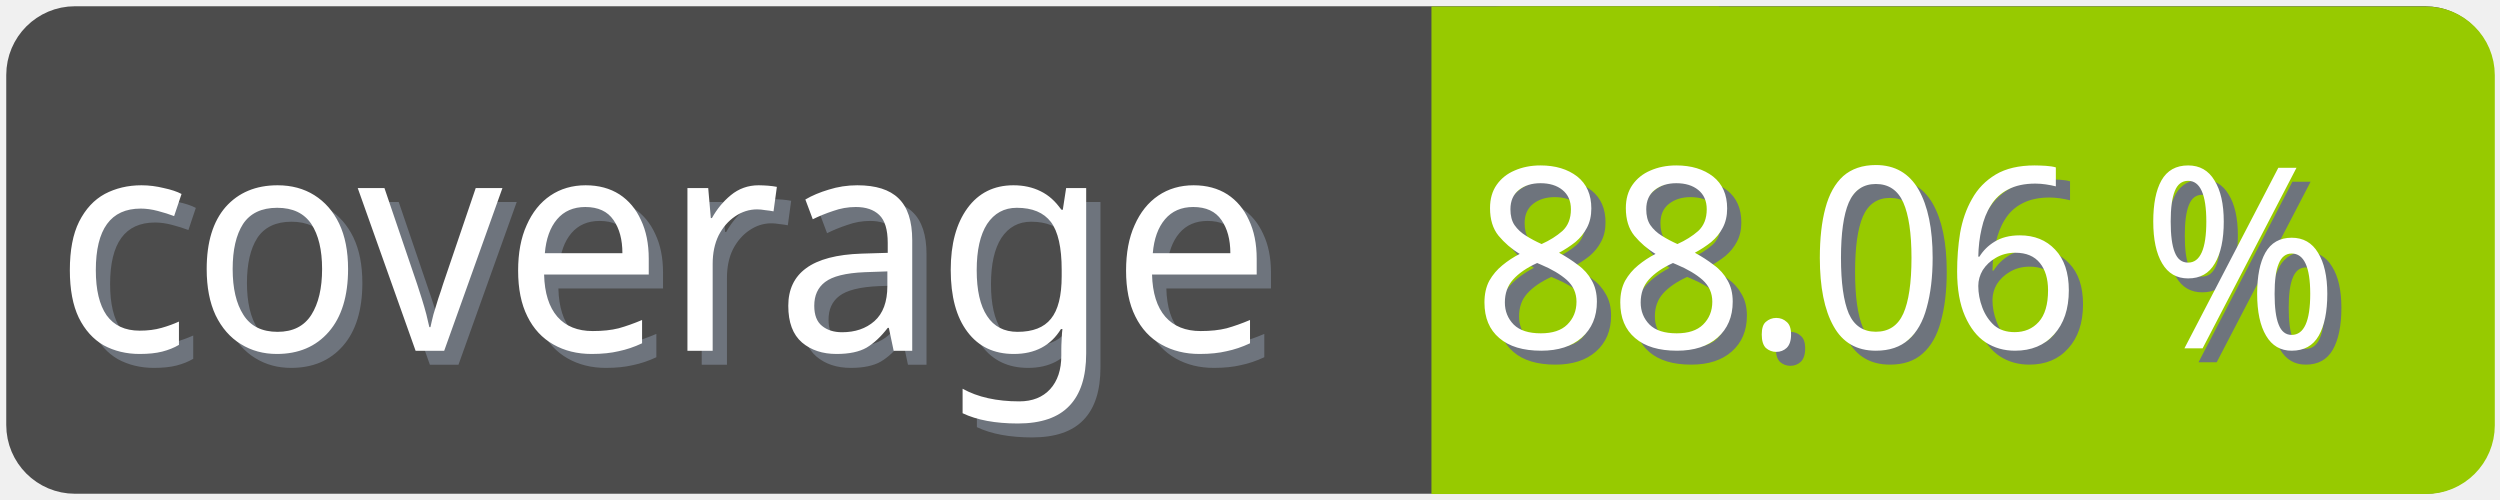
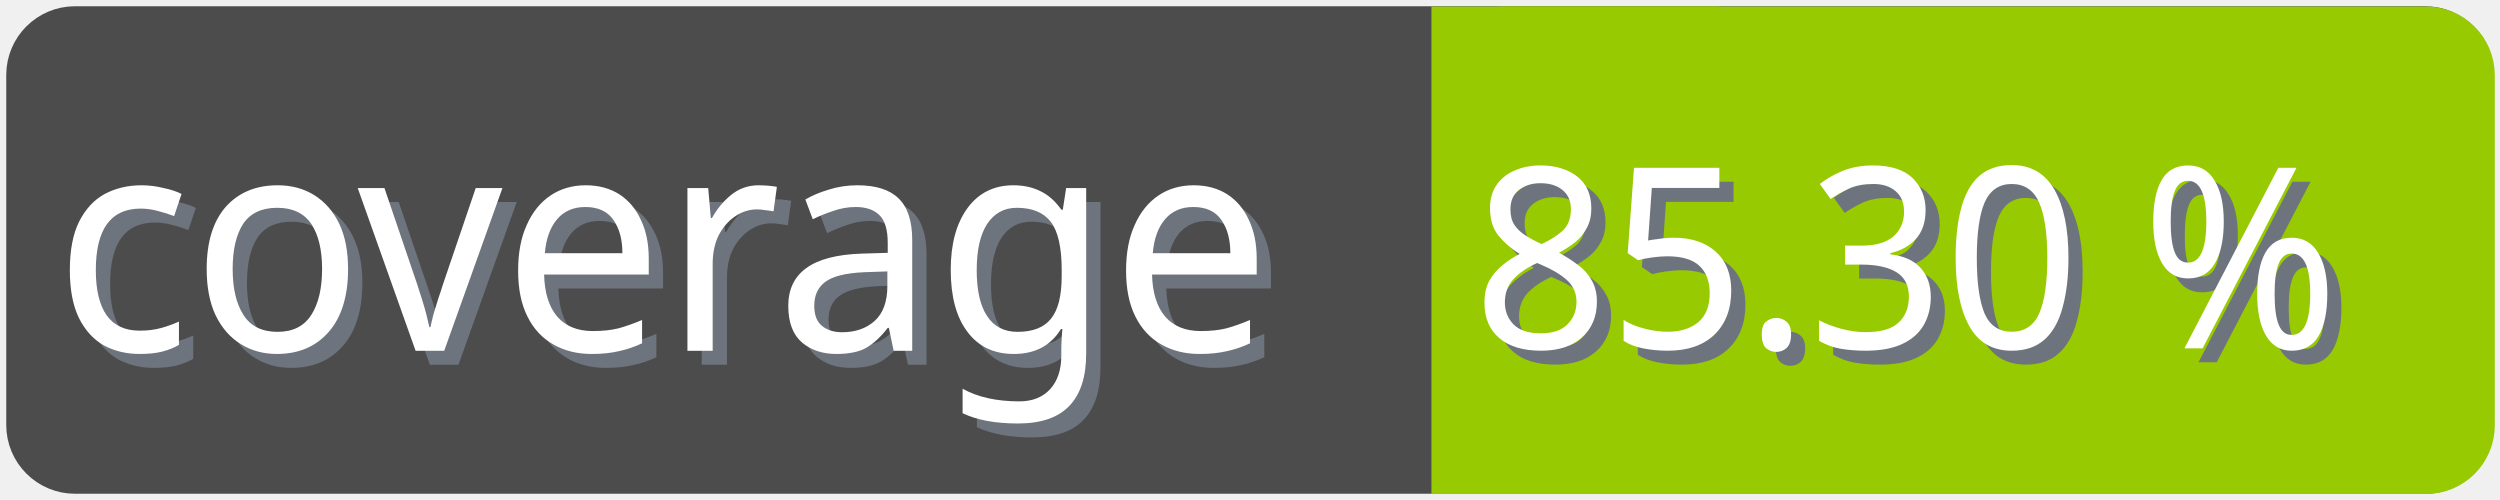
<svg xmlns="http://www.w3.org/2000/svg" width="100" height="20">
  <g>
    <rect fill="none" id="canvas_background" height="22" width="102" y="-1" x="-1" />
  </g>
  <g>
    <rect rx="2" id="svg_1" height="18" width="98" y="1" x="1" stroke-width="1.5" stroke="#4c4c4c" fill="#4c4c4c" />
    <text transform="matrix(0.95, 0, 0, 1.01133, 0.0809801, -0.0237383)" font-weight="normal" xml:space="preserve" text-anchor="start" font-family="'Trebuchet MS', Gadget, sans-serif" font-size="12" id="svg_8" y="14.45" x="2.8" stroke-width="0" stroke="#4c4c4c" fill="#6e747d">coverage</text>
    <text transform="matrix(0.95, 0, 0, 1.01133, 0.0809801, -0.0237383)" font-weight="normal" xml:space="preserve" text-anchor="start" font-family="'Trebuchet MS', Gadget, sans-serif" font-size="12" id="svg_3" y="13.9" x="2.2" stroke-width="0" stroke="#4c4c4c" fill="#ffffff">coverage</text>
    <rect rx="2" id="svg_5" height="18" width="40.905" y="1.011" x="58.137" stroke-width="1.5" stroke="#97ca00" fill="#97ca00" />
    <rect id="svg_7" height="18" width="10" y="1.011" x="58.008" stroke-width="1.5" stroke="#97ca00" fill="#97ca00" />
-     <text transform="matrix(0.95, 0, 0, 1.01133, 0.0809801, -0.0237383)" font-weight="normal" xml:space="preserve" text-anchor="end" font-family="'Trebuchet MS', Gadget, sans-serif" font-size="10" id="svg_10" y="14.35" x="99" stroke-width="0" stroke="#4c4c4c" fill="#6e747d">88.06 %</text>
-     <text transform="matrix(0.95, 0, 0, 1.01133, 0.0809801, -0.0237383)" font-weight="normal" xml:space="preserve" text-anchor="end" font-family="'Trebuchet MS', Gadget, sans-serif" font-size="10" id="svg_9" y="13.8" x="98.4" stroke-width="0" stroke="#4c4c4c" fill="#ffffff">88.06 %</text>
+     <text transform="matrix(0.95, 0, 0, 1.01133, 0.0809801, -0.0237383)" font-weight="normal" xml:space="preserve" text-anchor="end" font-family="'Trebuchet MS', Gadget, sans-serif" font-size="10" id="svg_10" y="14.35" x="99" stroke-width="0" stroke="#4c4c4c" fill="#6e747d">85.30 %</text>
+     <text transform="matrix(0.95, 0, 0, 1.01133, 0.0809801, -0.0237383)" font-weight="normal" xml:space="preserve" text-anchor="end" font-family="'Trebuchet MS', Gadget, sans-serif" font-size="10" id="svg_9" y="13.8" x="98.4" stroke-width="0" stroke="#4c4c4c" fill="#ffffff">85.30 %</text>
  </g>
</svg>
